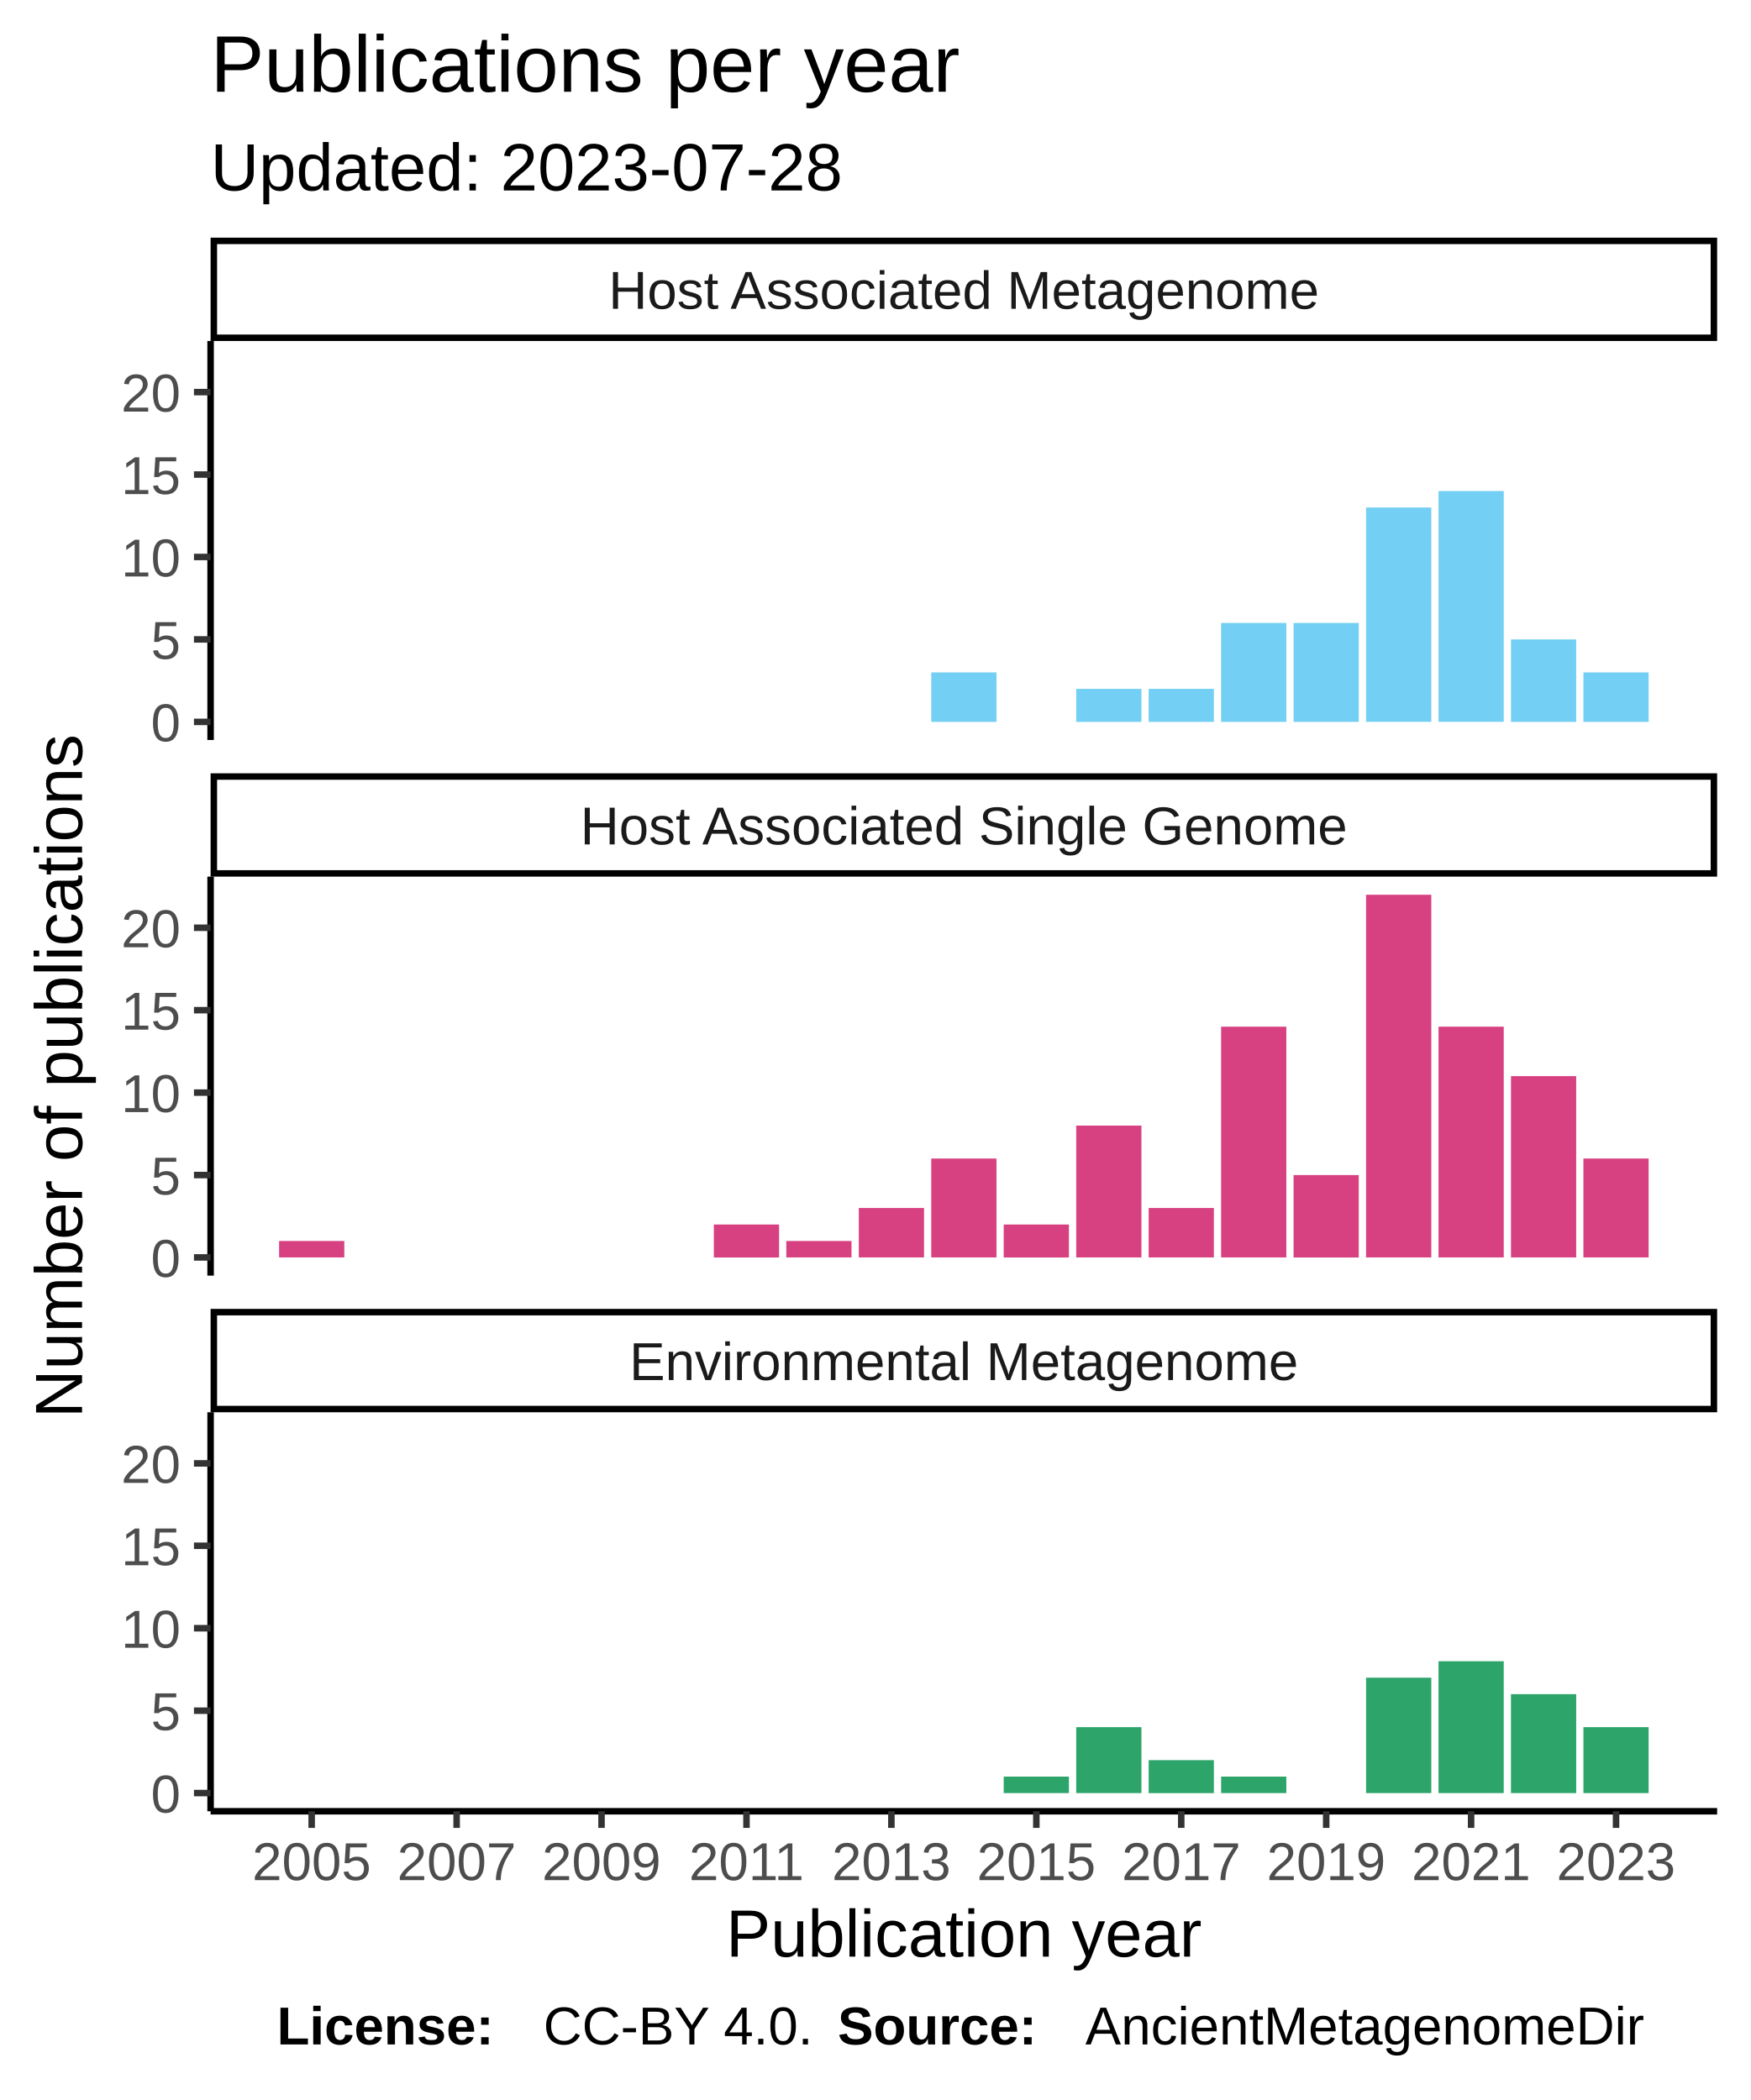
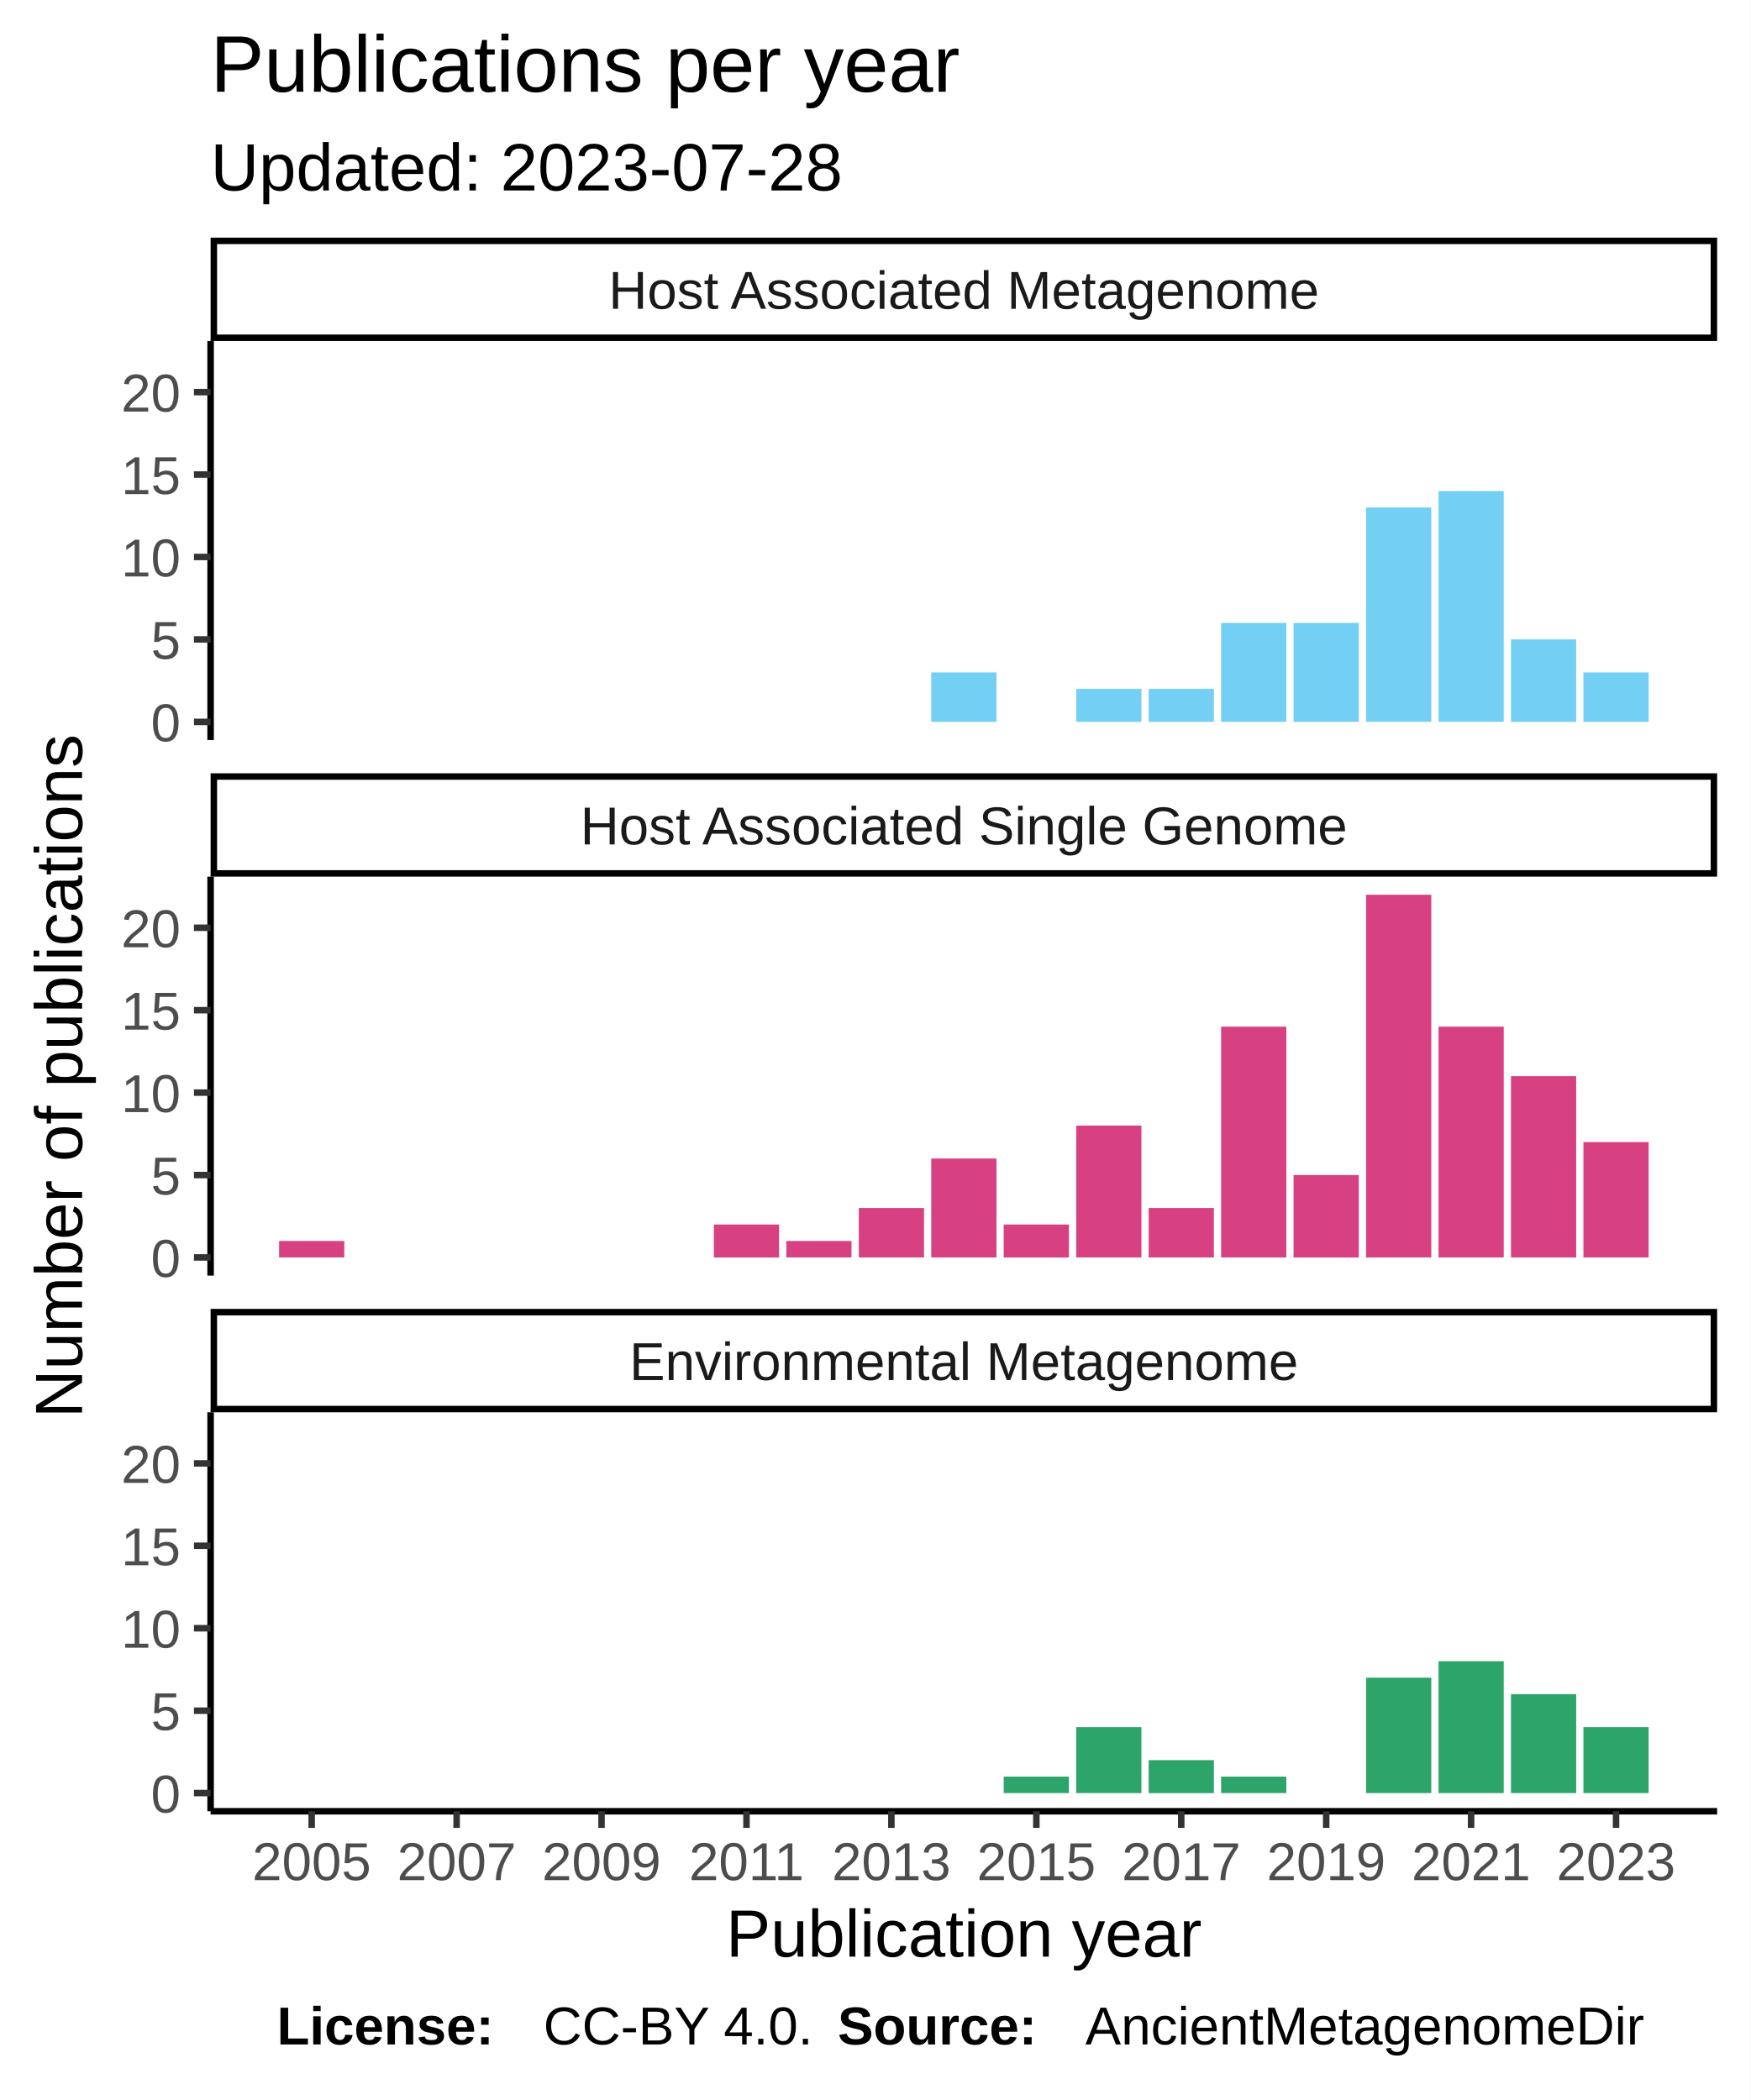
<svg xmlns="http://www.w3.org/2000/svg" class="svglite" width="288.00pt" height="345.60pt" viewBox="0 0 288.00 345.60">
  <defs>
    <style type="text/css">
    .svglite line, .svglite polyline, .svglite polygon, .svglite path, .svglite rect, .svglite circle {
      fill: none;
      stroke: #000000;
      stroke-linecap: round;
      stroke-linejoin: round;
      stroke-miterlimit: 10.00;
    }
  </style>
  </defs>
  <rect width="100%" height="100%" style="stroke: none; fill: #FFFFFF;" />
  <defs>
    <clipPath id="cpMC4wMHwyODguMDB8MC4wMHwzNDUuNjA=">
      <rect x="0.00" y="0.00" width="288.00" height="345.60" />
    </clipPath>
  </defs>
  <g clip-path="url(#cpMC4wMHwyODguMDB8MC4wMHwzNDUuNjA=)">
    <rect x="0" y="0.00" width="288.00" height="345.60" style="stroke-width: 1.07; stroke: #FFFFFF; fill: #FFFFFF;" />
  </g>
  <defs>
    <clipPath id="cpMzQuNjV8MjgyLjUyfDU2LjEyfDEyMS43OA==">
      <rect x="34.65" y="56.12" width="247.87" height="65.66" />
    </clipPath>
  </defs>
  <g clip-path="url(#cpMzQuNjV8MjgyLjUyfDU2LjEyfDEyMS43OA==)">
    <rect x="34.65" y="56.12" width="247.87" height="65.66" style="stroke-width: 1.07; stroke: none; fill: #FFFFFF;" />
    <rect x="153.22" y="110.66" width="10.73" height="8.14" style="stroke-width: 1.07; stroke: none; stroke-linecap: square; stroke-linejoin: miter; fill: #73CFF3;" />
    <rect x="177.07" y="113.37" width="10.73" height="5.43" style="stroke-width: 1.07; stroke: none; stroke-linecap: square; stroke-linejoin: miter; fill: #73CFF3;" />
    <rect x="188.99" y="113.37" width="10.73" height="5.43" style="stroke-width: 1.07; stroke: none; stroke-linecap: square; stroke-linejoin: miter; fill: #73CFF3;" />
    <rect x="200.91" y="102.52" width="10.73" height="16.28" style="stroke-width: 1.07; stroke: none; stroke-linecap: square; stroke-linejoin: miter; fill: #73CFF3;" />
    <rect x="212.83" y="102.52" width="10.73" height="16.28" style="stroke-width: 1.07; stroke: none; stroke-linecap: square; stroke-linejoin: miter; fill: #73CFF3;" />
    <rect x="224.76" y="83.52" width="10.73" height="35.27" style="stroke-width: 1.07; stroke: none; stroke-linecap: square; stroke-linejoin: miter; fill: #73CFF3;" />
    <rect x="236.68" y="80.81" width="10.73" height="37.98" style="stroke-width: 1.07; stroke: none; stroke-linecap: square; stroke-linejoin: miter; fill: #73CFF3;" />
    <rect x="248.60" y="105.23" width="10.73" height="13.57" style="stroke-width: 1.07; stroke: none; stroke-linecap: square; stroke-linejoin: miter; fill: #73CFF3;" />
    <rect x="260.52" y="110.66" width="10.73" height="8.14" style="stroke-width: 1.07; stroke: none; stroke-linecap: square; stroke-linejoin: miter; fill: #73CFF3;" />
  </g>
  <g clip-path="url(#cpMC4wMHwyODguMDB8MC4wMHwzNDUuNjA=)">
</g>
  <defs>
    <clipPath id="cpMzQuNjV8MjgyLjUyfDE0NC4yN3wyMDkuOTM=">
      <rect x="34.65" y="144.27" width="247.87" height="65.66" />
    </clipPath>
  </defs>
  <g clip-path="url(#cpMzQuNjV8MjgyLjUyfDE0NC4yN3wyMDkuOTM=)">
    <rect x="34.65" y="144.27" width="247.87" height="65.66" style="stroke-width: 1.07; stroke: none; fill: #FFFFFF;" />
    <rect x="45.92" y="204.23" width="10.73" height="2.71" style="stroke-width: 1.07; stroke: none; stroke-linecap: square; stroke-linejoin: miter; fill: #D74182;" />
    <rect x="117.45" y="201.52" width="10.73" height="5.43" style="stroke-width: 1.07; stroke: none; stroke-linecap: square; stroke-linejoin: miter; fill: #D74182;" />
    <rect x="129.37" y="204.23" width="10.73" height="2.71" style="stroke-width: 1.07; stroke: none; stroke-linecap: square; stroke-linejoin: miter; fill: #D74182;" />
    <rect x="141.30" y="198.80" width="10.73" height="8.14" style="stroke-width: 1.07; stroke: none; stroke-linecap: square; stroke-linejoin: miter; fill: #D74182;" />
    <rect x="153.22" y="190.66" width="10.73" height="16.28" style="stroke-width: 1.07; stroke: none; stroke-linecap: square; stroke-linejoin: miter; fill: #D74182;" />
    <rect x="165.14" y="201.52" width="10.73" height="5.43" style="stroke-width: 1.07; stroke: none; stroke-linecap: square; stroke-linejoin: miter; fill: #D74182;" />
    <rect x="177.07" y="185.24" width="10.73" height="21.70" style="stroke-width: 1.07; stroke: none; stroke-linecap: square; stroke-linejoin: miter; fill: #D74182;" />
    <rect x="188.99" y="198.80" width="10.73" height="8.14" style="stroke-width: 1.07; stroke: none; stroke-linecap: square; stroke-linejoin: miter; fill: #D74182;" />
    <rect x="200.91" y="168.96" width="10.73" height="37.98" style="stroke-width: 1.07; stroke: none; stroke-linecap: square; stroke-linejoin: miter; fill: #D74182;" />
    <rect x="212.83" y="193.38" width="10.73" height="13.57" style="stroke-width: 1.07; stroke: none; stroke-linecap: square; stroke-linejoin: miter; fill: #D74182;" />
    <rect x="224.76" y="147.25" width="10.73" height="59.69" style="stroke-width: 1.07; stroke: none; stroke-linecap: square; stroke-linejoin: miter; fill: #D74182;" />
    <rect x="236.68" y="168.96" width="10.73" height="37.98" style="stroke-width: 1.07; stroke: none; stroke-linecap: square; stroke-linejoin: miter; fill: #D74182;" />
    <rect x="248.60" y="177.10" width="10.73" height="29.84" style="stroke-width: 1.07; stroke: none; stroke-linecap: square; stroke-linejoin: miter; fill: #D74182;" />
-     <rect x="260.52" y="190.66" width="10.73" height="16.28" style="stroke-width: 1.07; stroke: none; stroke-linecap: square; stroke-linejoin: miter; fill: #D74182;" />
+     <rect x="260.52" y="187.95" width="10.73" height="18.99" style="stroke-width: 1.07; stroke: none; stroke-linecap: square; stroke-linejoin: miter; fill: #D74182;" />
  </g>
  <g clip-path="url(#cpMC4wMHwyODguMDB8MC4wMHwzNDUuNjA=)">
</g>
  <defs>
    <clipPath id="cpMzQuNjV8MjgyLjUyfDIzMi40MnwyOTguMDg=">
      <rect x="34.65" y="232.42" width="247.87" height="65.66" />
    </clipPath>
  </defs>
  <g clip-path="url(#cpMzQuNjV8MjgyLjUyfDIzMi40MnwyOTguMDg=)">
    <rect x="34.65" y="232.42" width="247.87" height="65.66" style="stroke-width: 1.07; stroke: none; fill: #FFFFFF;" />
    <rect x="165.14" y="292.38" width="10.73" height="2.71" style="stroke-width: 1.07; stroke: none; stroke-linecap: square; stroke-linejoin: miter; fill: #2DA46A;" />
    <rect x="177.07" y="284.24" width="10.73" height="10.85" style="stroke-width: 1.07; stroke: none; stroke-linecap: square; stroke-linejoin: miter; fill: #2DA46A;" />
    <rect x="188.99" y="289.67" width="10.73" height="5.43" style="stroke-width: 1.07; stroke: none; stroke-linecap: square; stroke-linejoin: miter; fill: #2DA46A;" />
    <rect x="200.91" y="292.38" width="10.73" height="2.71" style="stroke-width: 1.07; stroke: none; stroke-linecap: square; stroke-linejoin: miter; fill: #2DA46A;" />
    <rect x="224.76" y="276.10" width="10.73" height="18.99" style="stroke-width: 1.07; stroke: none; stroke-linecap: square; stroke-linejoin: miter; fill: #2DA46A;" />
    <rect x="236.68" y="273.39" width="10.73" height="21.70" style="stroke-width: 1.07; stroke: none; stroke-linecap: square; stroke-linejoin: miter; fill: #2DA46A;" />
    <rect x="248.60" y="278.81" width="10.73" height="16.28" style="stroke-width: 1.07; stroke: none; stroke-linecap: square; stroke-linejoin: miter; fill: #2DA46A;" />
    <rect x="260.52" y="284.24" width="10.73" height="10.85" style="stroke-width: 1.07; stroke: none; stroke-linecap: square; stroke-linejoin: miter; fill: #2DA46A;" />
  </g>
  <g clip-path="url(#cpMC4wMHwyODguMDB8MC4wMHwzNDUuNjA=)">
</g>
  <defs>
    <clipPath id="cpMzQuNjV8MjgyLjUyfDIxNS40MXwyMzIuNDI=">
      <rect x="34.65" y="215.41" width="247.87" height="17.01" />
    </clipPath>
  </defs>
  <g clip-path="url(#cpMzQuNjV8MjgyLjUyfDIxNS40MXwyMzIuNDI=)">
    <rect x="34.65" y="215.41" width="247.87" height="17.01" style="stroke-width: 2.13; fill: #FFFFFF;" />
    <text x="158.59" y="227.12" text-anchor="middle" style="font-size: 8.80px; fill: #1A1A1A; font-family: Liberation Sans;" textLength="124.59px" lengthAdjust="spacingAndGlyphs">Environmental Metagenome</text>
  </g>
  <g clip-path="url(#cpMC4wMHwyODguMDB8MC4wMHwzNDUuNjA=)">
</g>
  <defs>
    <clipPath id="cpMzQuNjV8MjgyLjUyfDEyNy4yNnwxNDQuMjc=">
      <rect x="34.65" y="127.26" width="247.87" height="17.01" />
    </clipPath>
  </defs>
  <g clip-path="url(#cpMzQuNjV8MjgyLjUyfDEyNy4yNnwxNDQuMjc=)">
    <rect x="34.65" y="127.26" width="247.87" height="17.01" style="stroke-width: 2.13; fill: #FFFFFF;" />
    <text x="158.59" y="138.97" text-anchor="middle" style="font-size: 8.80px; fill: #1A1A1A; font-family: Liberation Sans;" textLength="140.36px" lengthAdjust="spacingAndGlyphs">Host Associated Single Genome</text>
  </g>
  <g clip-path="url(#cpMC4wMHwyODguMDB8MC4wMHwzNDUuNjA=)">
</g>
  <defs>
    <clipPath id="cpMzQuNjV8MjgyLjUyfDM5LjExfDU2LjEy">
      <rect x="34.65" y="39.11" width="247.87" height="17.01" />
    </clipPath>
  </defs>
  <g clip-path="url(#cpMzQuNjV8MjgyLjUyfDM5LjExfDU2LjEy)">
    <rect x="34.65" y="39.11" width="247.87" height="17.01" style="stroke-width: 2.13; fill: #FFFFFF;" />
    <text x="158.59" y="50.82" text-anchor="middle" style="font-size: 8.80px; fill: #1A1A1A; font-family: Liberation Sans;" textLength="131.12px" lengthAdjust="spacingAndGlyphs">Host Associated Metagenome</text>
  </g>
  <g clip-path="url(#cpMC4wMHwyODguMDB8MC4wMHwzNDUuNjA=)">
    <polyline points="34.65,298.08 282.52,298.08 " style="stroke-width: 1.07; stroke-linecap: butt;" />
    <polyline points="51.28,300.82 51.28,298.08 " style="stroke-width: 1.07; stroke: #333333; stroke-linecap: butt;" />
    <polyline points="75.13,300.82 75.13,298.08 " style="stroke-width: 1.07; stroke: #333333; stroke-linecap: butt;" />
    <polyline points="98.97,300.82 98.97,298.08 " style="stroke-width: 1.07; stroke: #333333; stroke-linecap: butt;" />
    <polyline points="122.82,300.82 122.82,298.08 " style="stroke-width: 1.07; stroke: #333333; stroke-linecap: butt;" />
    <polyline points="146.66,300.82 146.66,298.08 " style="stroke-width: 1.07; stroke: #333333; stroke-linecap: butt;" />
    <polyline points="170.51,300.82 170.51,298.08 " style="stroke-width: 1.07; stroke: #333333; stroke-linecap: butt;" />
    <polyline points="194.35,300.82 194.35,298.08 " style="stroke-width: 1.07; stroke: #333333; stroke-linecap: butt;" />
    <polyline points="218.20,300.82 218.20,298.08 " style="stroke-width: 1.07; stroke: #333333; stroke-linecap: butt;" />
    <polyline points="242.04,300.82 242.04,298.08 " style="stroke-width: 1.07; stroke: #333333; stroke-linecap: butt;" />
    <polyline points="265.89,300.82 265.89,298.08 " style="stroke-width: 1.07; stroke: #333333; stroke-linecap: butt;" />
    <text x="51.28" y="309.42" text-anchor="middle" style="font-size: 8.80px; fill: #4D4D4D; font-family: Liberation Sans;" textLength="22.38px" lengthAdjust="spacingAndGlyphs">2005</text>
    <text x="75.13" y="309.42" text-anchor="middle" style="font-size: 8.80px; fill: #4D4D4D; font-family: Liberation Sans;" textLength="22.38px" lengthAdjust="spacingAndGlyphs">2007</text>
    <text x="98.97" y="309.42" text-anchor="middle" style="font-size: 8.80px; fill: #4D4D4D; font-family: Liberation Sans;" textLength="22.38px" lengthAdjust="spacingAndGlyphs">2009</text>
    <text x="122.82" y="309.42" text-anchor="middle" style="font-size: 8.80px; fill: #4D4D4D; font-family: Liberation Sans;" textLength="22.38px" lengthAdjust="spacingAndGlyphs">2011</text>
    <text x="146.66" y="309.42" text-anchor="middle" style="font-size: 8.80px; fill: #4D4D4D; font-family: Liberation Sans;" textLength="22.38px" lengthAdjust="spacingAndGlyphs">2013</text>
    <text x="170.51" y="309.42" text-anchor="middle" style="font-size: 8.80px; fill: #4D4D4D; font-family: Liberation Sans;" textLength="22.38px" lengthAdjust="spacingAndGlyphs">2015</text>
    <text x="194.35" y="309.42" text-anchor="middle" style="font-size: 8.80px; fill: #4D4D4D; font-family: Liberation Sans;" textLength="22.38px" lengthAdjust="spacingAndGlyphs">2017</text>
    <text x="218.20" y="309.42" text-anchor="middle" style="font-size: 8.80px; fill: #4D4D4D; font-family: Liberation Sans;" textLength="22.38px" lengthAdjust="spacingAndGlyphs">2019</text>
    <text x="242.04" y="309.42" text-anchor="middle" style="font-size: 8.80px; fill: #4D4D4D; font-family: Liberation Sans;" textLength="22.38px" lengthAdjust="spacingAndGlyphs">2021</text>
    <text x="265.89" y="309.42" text-anchor="middle" style="font-size: 8.80px; fill: #4D4D4D; font-family: Liberation Sans;" textLength="22.38px" lengthAdjust="spacingAndGlyphs">2023</text>
    <polyline points="34.65,121.78 34.65,56.12 " style="stroke-width: 1.07; stroke-linecap: butt;" />
    <text x="29.72" y="122.00" text-anchor="end" style="font-size: 8.80px; fill: #4D4D4D; font-family: Liberation Sans;" textLength="5.59px" lengthAdjust="spacingAndGlyphs">0</text>
    <text x="29.72" y="108.44" text-anchor="end" style="font-size: 8.80px; fill: #4D4D4D; font-family: Liberation Sans;" textLength="5.59px" lengthAdjust="spacingAndGlyphs">5</text>
    <text x="29.72" y="94.87" text-anchor="end" style="font-size: 8.80px; fill: #4D4D4D; font-family: Liberation Sans;" textLength="11.19px" lengthAdjust="spacingAndGlyphs">10</text>
    <text x="29.72" y="81.31" text-anchor="end" style="font-size: 8.80px; fill: #4D4D4D; font-family: Liberation Sans;" textLength="11.19px" lengthAdjust="spacingAndGlyphs">15</text>
    <text x="29.72" y="67.74" text-anchor="end" style="font-size: 8.80px; fill: #4D4D4D; font-family: Liberation Sans;" textLength="11.19px" lengthAdjust="spacingAndGlyphs">20</text>
    <polyline points="31.91,118.80 34.65,118.80 " style="stroke-width: 1.07; stroke: #333333; stroke-linecap: butt;" />
    <polyline points="31.91,105.23 34.65,105.23 " style="stroke-width: 1.07; stroke: #333333; stroke-linecap: butt;" />
    <polyline points="31.91,91.66 34.65,91.66 " style="stroke-width: 1.07; stroke: #333333; stroke-linecap: butt;" />
    <polyline points="31.91,78.10 34.65,78.10 " style="stroke-width: 1.07; stroke: #333333; stroke-linecap: butt;" />
    <polyline points="31.91,64.53 34.65,64.53 " style="stroke-width: 1.07; stroke: #333333; stroke-linecap: butt;" />
    <polyline points="34.65,209.93 34.65,144.27 " style="stroke-width: 1.07; stroke-linecap: butt;" />
    <text x="29.72" y="210.15" text-anchor="end" style="font-size: 8.80px; fill: #4D4D4D; font-family: Liberation Sans;" textLength="5.59px" lengthAdjust="spacingAndGlyphs">0</text>
    <text x="29.72" y="196.59" text-anchor="end" style="font-size: 8.80px; fill: #4D4D4D; font-family: Liberation Sans;" textLength="5.59px" lengthAdjust="spacingAndGlyphs">5</text>
    <text x="29.72" y="183.02" text-anchor="end" style="font-size: 8.80px; fill: #4D4D4D; font-family: Liberation Sans;" textLength="11.19px" lengthAdjust="spacingAndGlyphs">10</text>
    <text x="29.72" y="169.45" text-anchor="end" style="font-size: 8.80px; fill: #4D4D4D; font-family: Liberation Sans;" textLength="11.19px" lengthAdjust="spacingAndGlyphs">15</text>
    <text x="29.72" y="155.89" text-anchor="end" style="font-size: 8.80px; fill: #4D4D4D; font-family: Liberation Sans;" textLength="11.19px" lengthAdjust="spacingAndGlyphs">20</text>
    <polyline points="31.91,206.94 34.65,206.94 " style="stroke-width: 1.07; stroke: #333333; stroke-linecap: butt;" />
    <polyline points="31.91,193.38 34.65,193.38 " style="stroke-width: 1.07; stroke: #333333; stroke-linecap: butt;" />
    <polyline points="31.91,179.81 34.65,179.81 " style="stroke-width: 1.07; stroke: #333333; stroke-linecap: butt;" />
    <polyline points="31.91,166.25 34.65,166.25 " style="stroke-width: 1.07; stroke: #333333; stroke-linecap: butt;" />
    <polyline points="31.91,152.68 34.65,152.68 " style="stroke-width: 1.07; stroke: #333333; stroke-linecap: butt;" />
    <polyline points="34.65,298.08 34.65,232.42 " style="stroke-width: 1.07; stroke-linecap: butt;" />
    <text x="29.72" y="298.30" text-anchor="end" style="font-size: 8.80px; fill: #4D4D4D; font-family: Liberation Sans;" textLength="5.59px" lengthAdjust="spacingAndGlyphs">0</text>
    <text x="29.72" y="284.73" text-anchor="end" style="font-size: 8.80px; fill: #4D4D4D; font-family: Liberation Sans;" textLength="5.59px" lengthAdjust="spacingAndGlyphs">5</text>
    <text x="29.72" y="271.17" text-anchor="end" style="font-size: 8.80px; fill: #4D4D4D; font-family: Liberation Sans;" textLength="11.19px" lengthAdjust="spacingAndGlyphs">10</text>
    <text x="29.72" y="257.60" text-anchor="end" style="font-size: 8.80px; fill: #4D4D4D; font-family: Liberation Sans;" textLength="11.19px" lengthAdjust="spacingAndGlyphs">15</text>
    <text x="29.72" y="244.04" text-anchor="end" style="font-size: 8.80px; fill: #4D4D4D; font-family: Liberation Sans;" textLength="11.19px" lengthAdjust="spacingAndGlyphs">20</text>
    <polyline points="31.91,295.09 34.65,295.09 " style="stroke-width: 1.07; stroke: #333333; stroke-linecap: butt;" />
    <polyline points="31.91,281.53 34.65,281.53 " style="stroke-width: 1.07; stroke: #333333; stroke-linecap: butt;" />
    <polyline points="31.91,267.96 34.65,267.96 " style="stroke-width: 1.07; stroke: #333333; stroke-linecap: butt;" />
    <polyline points="31.91,254.39 34.65,254.39 " style="stroke-width: 1.07; stroke: #333333; stroke-linecap: butt;" />
    <polyline points="31.91,240.83 34.65,240.83 " style="stroke-width: 1.07; stroke: #333333; stroke-linecap: butt;" />
    <text x="158.59" y="322.01" text-anchor="middle" style="font-size: 11.00px; font-family: Liberation Sans;" textLength="88.41px" lengthAdjust="spacingAndGlyphs">Publication year</text>
    <text transform="translate(13.50,177.10) rotate(-90)" text-anchor="middle" style="font-size: 11.00px; font-family: Liberation Sans;" textLength="128.44px" lengthAdjust="spacingAndGlyphs">Number of publications</text>
    <text x="34.65" y="31.34" style="font-size: 11.00px; font-family: Liberation Sans;" textLength="117.95px" lengthAdjust="spacingAndGlyphs">Updated: 2023-07-28</text>
    <text x="34.65" y="15.10" style="font-size: 13.20px; font-family: Liberation Sans;" textLength="138.97px" lengthAdjust="spacingAndGlyphs">Publications per year</text>
    <text x="45.55" y="336.46" style="font-size: 8.80px; font-weight: bold; font-family: Liberation Sans;" textLength="43.86px" lengthAdjust="spacingAndGlyphs">License: </text>
    <text x="89.40" y="336.46" style="font-size: 8.80px; font-family: Liberation Sans;" textLength="48.43px" lengthAdjust="spacingAndGlyphs">CC-BY 4.0. </text>
    <text x="137.83" y="336.46" style="font-size: 8.80px; font-weight: bold; font-family: Liberation Sans;" textLength="40.75px" lengthAdjust="spacingAndGlyphs">Source: </text>
    <text x="178.58" y="336.46" style="font-size: 8.80px; font-family: Liberation Sans;" textLength="103.94px" lengthAdjust="spacingAndGlyphs">AncientMetagenomeDir</text>
  </g>
</svg>
